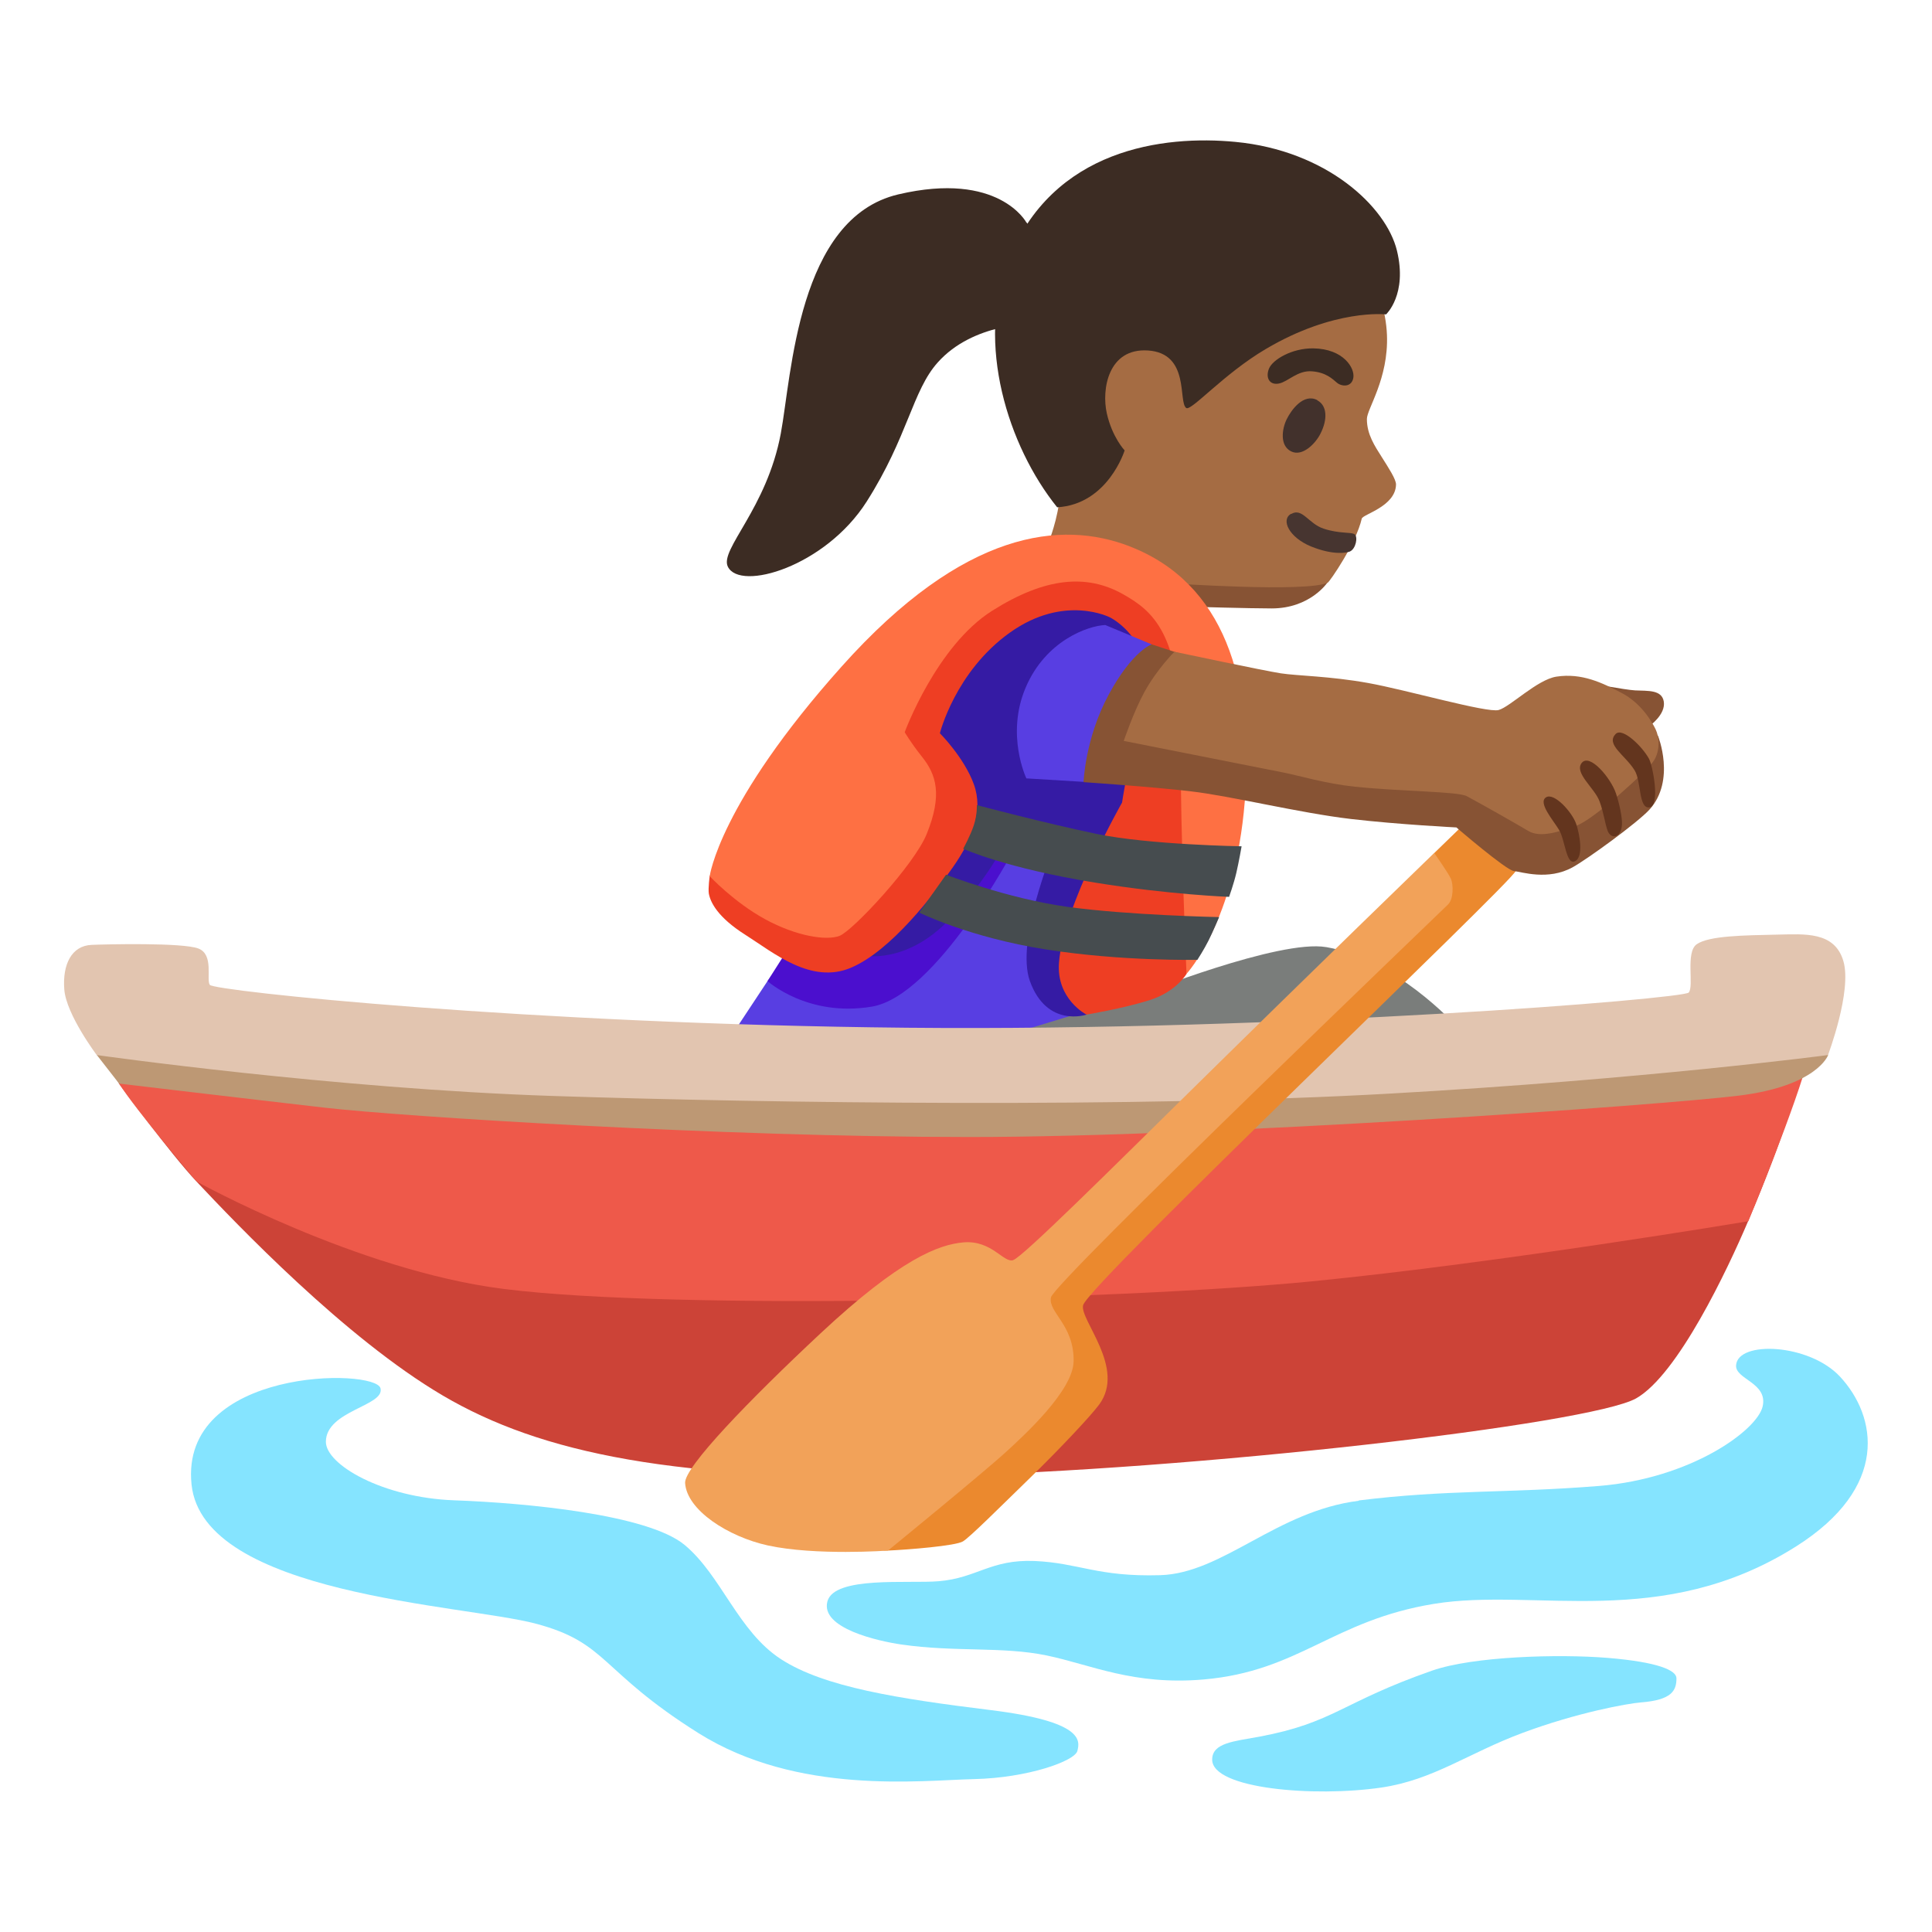
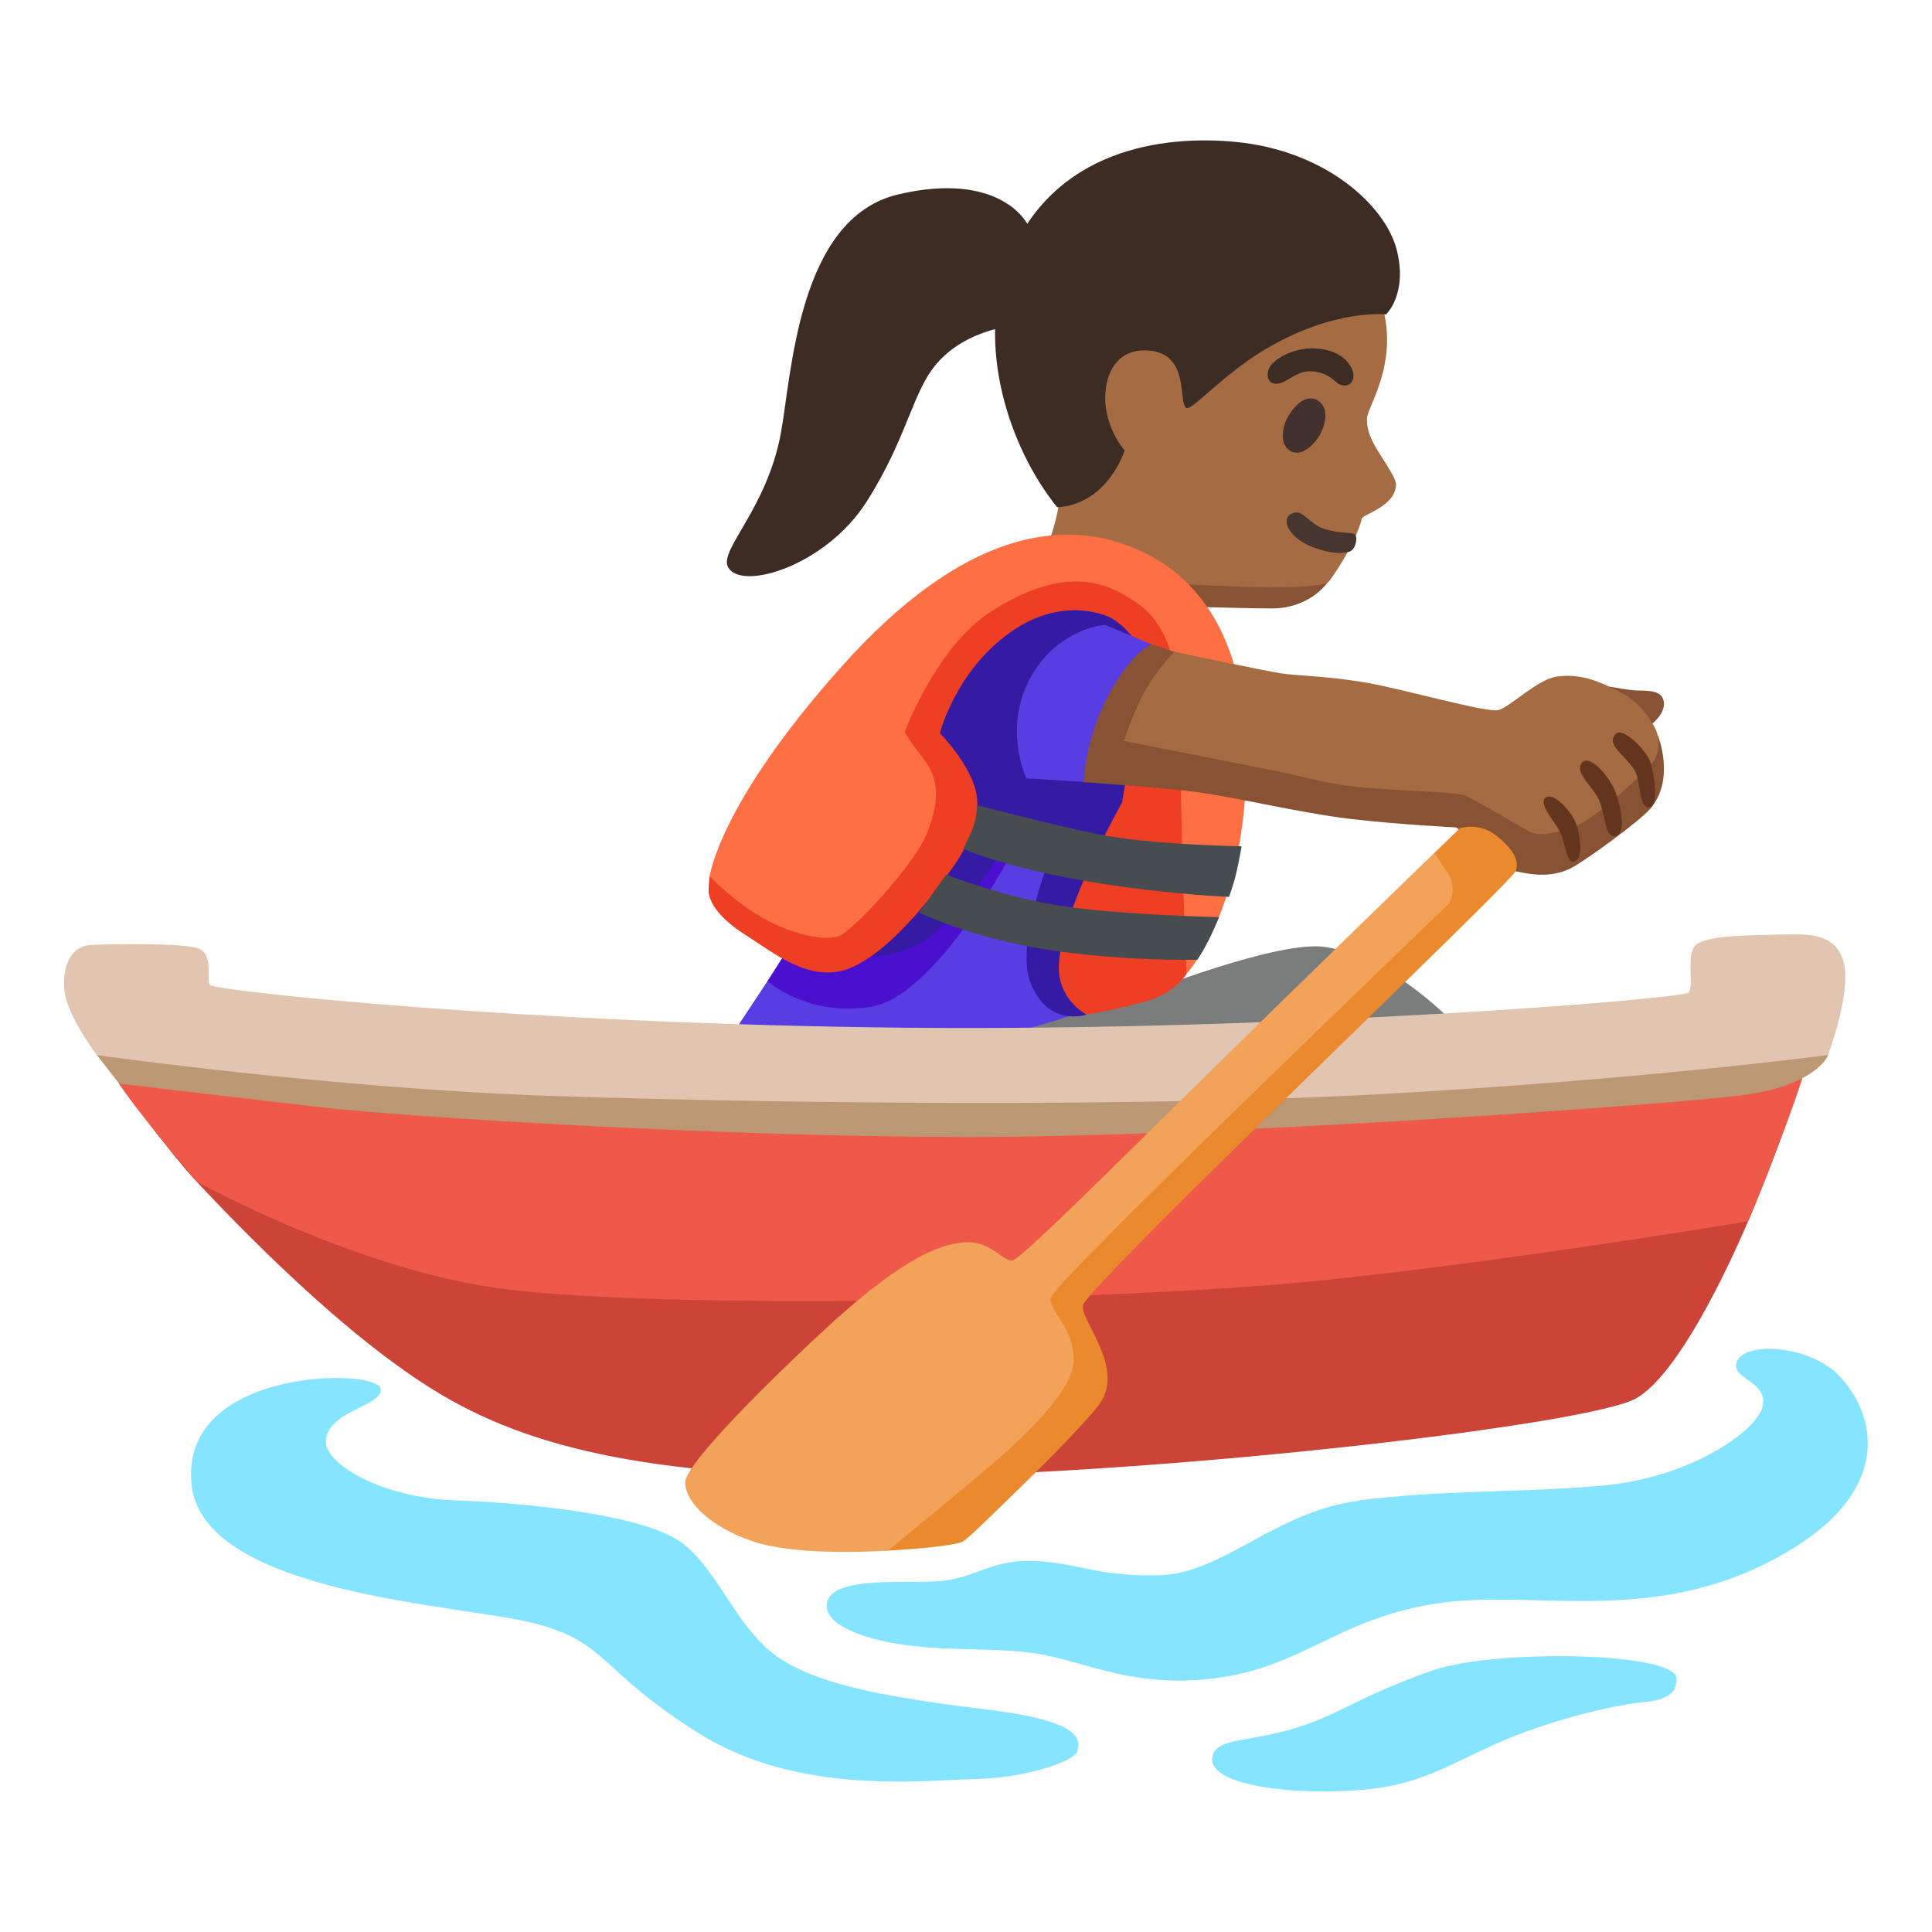
<svg xmlns="http://www.w3.org/2000/svg" enable-background="new 0 0 128 128" viewBox="0 0 128 128">
  <path d="m79.02 40.2s3.78.11 5.23.11c2.56 0 3.7-1.72 3.7-1.72l-8.55-3.86-3.28 3.93 2.9 1.53z" fill="#875334" />
  <path d="m69.57 35.67s.77-2.07.63-3.45c-.08-.76-3.84-11.94 2.8-16.65 5.89-4.18 13.63-2.44 16.82 1.23 1.43 1.65 2.01 3.82 2.07 5.4.11 2.9-1.33 4.89-1.33 5.56 0 1.03.53 1.8.99 2.53s.94 1.46.94 1.81c-.03 1.46-2.2 1.97-2.27 2.26-.38 1.66-2.12 4.17-2.25 4.24-1.39.67-10.5.04-10.5.04l-7.89-2.96z" fill="#a56c43" />
  <path d="m87.01 23.08c-1.4-.02-2.7.74-2.94 1.35s.05 1.1.66.98 1.23-.88 2.18-.81 1.37.51 1.67.76.96.32 1.08-.32-.64-1.93-2.65-1.96z" fill="#3c2c23" />
  <path d="m87.28 26.51c-.92-.48-1.74.66-2.04 1.28s-.47 1.72.29 2.11 1.64-.53 1.96-1.18c.46-.91.46-1.84-.22-2.2z" fill="#42312c" />
  <path d="m85.54 34.04c-.71.4-.12 1.57 1.31 2.16 1.5.61 2.38.42 2.58.34.4-.17.55-.97.32-1.14s-.99-.02-2.07-.38c-.99-.33-1.4-1.4-2.13-.97z" fill="#473530" />
  <path d="m81.84 9.4c6.05.57 10 4.29 10.71 7.2s-.72 4.23-.72 4.23-3.42-.4-7.98 2.3c-2.79 1.65-4.93 4.13-5.26 3.9-.55-.4.27-3.63-2.54-3.81-2.63-.17-3.08 2.58-2.72 4.17s1.18 2.45 1.18 2.45-1.1 3.57-4.47 3.77c-3.29-4.09-5.37-10.87-3.27-16.27 2.93-7.53 10.37-8.39 15.07-7.94z" fill="#3c2c23" />
  <path d="m68 14.74s-1.82-3.43-8.49-1.86-7.06 11.99-7.78 15.84c-.93 4.98-4.06 7.68-3.51 8.82.8 1.66 6.46 0 9.2-4.31s3.03-7.35 4.71-9.22c2.35-2.63 6.28-2.55 6.28-2.55l1.98-3.61-2.38-3.11z" fill="#3c2c23" />
  <path d="m48.51 68.54 2.34-3.54 3.38-4.59 12.39-8.05 10.78 1.53-1.56 13.33-9.54 1.48-13.36 1.61z" fill="#583ee2" />
  <path d="m7.88 71.79s3.4 4.64 5.14 6.49c2.64 2.81 9.84 10.37 16.32 14.18s15.43 5.71 32.57 5.33 43.43-3.43 46.48-5.14c2.77-1.56 6.08-8.57 7.43-11.75 2.4-5.61 3.51-9.57 3.51-9.57l-4.21-3.65-53.88 3.09-46.58-2.81-6.78 3.81z" fill="#cc4337" />
  <path d="m33.33 85.39c11.4 1.45 40.9.74 53.51-.49 12.6-1.24 28.99-3.99 28.99-3.99s3.27-7.9 4.01-10.97-57.08 1.77-57.08 1.77l-56.05-3.07s.07 1.39 1.18 3.15 5.14 6.49 5.14 6.49 10.6 5.88 20.3 7.11z" fill="#ee594a" />
  <path d="m121.12 69.9s-.71 2.05-5.93 2.69-34.6 2.74-50.98 2.74-37.6-1.36-42.67-1.94c-5.06-.58-13.65-1.6-13.65-1.6l-1.48-1.9 11.22-1.82 47.53 3.24 54.61-5.06 1.34 3.65z" fill="#bd9874" />
  <g fill="#85e4ff">
    <path d="m90.02 99.43c-5.45.68-9 4.81-13.16 4.93s-5.37-.81-8.31-.94c-2.93-.12-3.82 1.13-6.36 1.34-1.99.17-6.9-.36-7.37 1.33-.49 1.79 3.38 2.64 4.88 2.86 3.59.52 6.72.12 9.65.73s5.74 1.99 10.39 1.59c6.35-.55 8.54-3.91 15.26-5.01s15.08 1.81 23.97-3.79c6.24-3.93 5.38-8.63 2.94-11.26-2.04-2.2-6.77-2.41-6.89-.76-.07.94 2.12 1.15 1.76 2.73s-4.75 4.78-10.86 5.27-10.04.23-15.91.96z" />
    <path d="m94.89 110.68c-6.02 2.1-6.49 3.45-11.46 4.38-1.69.31-3.12.41-3.12 1.52 0 1.94 6.76 2.5 11.21 1.85 3.45-.51 5.73-2.27 9.35-3.62s6.96-1.95 7.84-2.02c2.05-.16 2.36-.78 2.36-1.6 0-.54-1.27-1.08-4.55-1.35s-8.94-.1-11.63.84z" />
    <path d="m25.21 91.98c.29 1.17-3.61 1.47-3.62 3.54 0 1.53 3.79 3.71 8.51 3.88s12.81.93 15.25 2.95 3.54 5.73 6.4 7.58 7.75 2.61 13.9 3.37 5.9 2.02 5.73 2.7-3.3 1.79-6.84 1.87-11.7 1.08-18.27-3.05-5.98-5.98-10.78-7.25-22.04-1.89-22.8-9.22c-.8-7.75 12.19-7.72 12.52-6.37z" />
  </g>
  <path d="m87.87 62.75c-3.1-.54-12.31 3.14-12.31 3.14l-9.25 2.82 15.05 2.25 15.05-3.06s-3.94-4.35-8.53-5.15z" fill="#7a7d7b" />
  <path d="m52.15 62.96-1.3 2.04s2.66 2.41 6.92 1.69 9.37-10.35 9.37-10.35l-10.01-2.61s-4.98 9.23-4.98 9.23z" fill="#4b0fce" />
  <path d="m57.16 63.3s2.86.65 5.76-2.41 4.04-5.76 4.04-5.76l2.8 1.17s-2.48 6.03-1.53 8.69c1.13 3.14 3.76 2.23 3.76 2.23l6.38-19.21-1.53-8.93-10.22-1.45-9.58 11.83z" fill="#351ba4" />
  <path d="m58.9 43.43-11.88 14.6s-.11.81-.06 1.16c.1.58.58 1.58 2.43 2.75s4.35 3.3 7 2.17 5.47-4.83 6.76-6.68 2.01-3.7 1.37-5.47-2.25-3.38-2.25-3.38 1.02-4.09 4.64-6.67 6.64-1 6.64-1 3.28 1.6 2.16 5.9c-1.04 4.02-1.37 6.36-1.37 6.36s-3.91 6.88-4.18 10.62c-.18 2.41 1.82 3.43 1.82 3.43s2.42-.4 4.19-.96 2.45-1.75 2.45-1.75l2.09-15.13-2.49-9.01-9.5-3.54s-9.82 6.6-9.82 6.6z" fill="#ee3e23" />
  <path d="m74.83 36.19c-4.48-1.72-10.94-1.13-19.07 7.97-8.13 9.09-8.74 13.89-8.74 13.89s1.6 1.72 3.67 2.85 4.07 1.44 4.94 1.1 4.93-4.69 5.76-6.73c1.06-2.6.65-3.95-.32-5.15-.74-.93-1.13-1.61-1.13-1.61s2.09-5.71 5.8-8.05c3.52-2.22 6.26-2.44 8.65-1.1 2 1.12 3.82 2.63 3.82 9.47s.4 15.69.4 15.69 3.22-3.46 3.86-11.43-1.37-14.49-7.65-16.9z" fill="#fe7043" />
  <path d="m73.22 41.41c-1.13.05-3.94 1.02-5.27 4.15s.05 6.01.05 6.01l3.79.23 4.51-9.11-3.07-1.28z" fill="#583ee2" />
  <path d="m60.9 60.46s3.3 1.64 8.37 2.44 10.06.69 10.06.69.45-.7.74-1.28.7-1.55.7-1.55-6.02-.12-10.05-.68-8.04-2.13-8.04-2.13-1.78 2.51-1.78 2.51z" fill="#464c4f" />
  <path d="m63.81 56.23s2.81 1.29 8.77 2.25c4.86.79 8.85.94 8.85.94s.31-.86.48-1.59.35-1.76.35-1.76-6.14-.1-9.6-.82-7.94-1.91-7.94-1.91.03.63-.2 1.33-.7 1.55-.7 1.55z" fill="#464c4f" />
  <path d="m13.9 65.25c-.25-.36.29-2.01-.76-2.41s-6.12-.28-7.06-.24c-1.34.05-1.95 1.3-1.82 2.96s2.15 4.34 2.15 4.34 15.72 2.23 30.2 2.71 38.67.8 55.54-.16c16.87-.95 28.96-2.55 28.96-2.55s1.6-4.23 1.02-6.22-2.59-1.79-4.35-1.76c-2.22.05-4.56.07-5.37.64-.76.53-.16 2.79-.53 3.2s-26.59 2.57-51.79 2.33c-25.19-.24-45.92-2.44-46.19-2.84z" fill="#e2c5b0" />
+   <path d="m71.79 51.8s.1-2.89 1.67-5.79 2.84-3.32 2.84-3.32l2.2.72 16.95 6.61 9.83-4.77s2.35.45 3.05.49c.85.04 1.77-.05 1.9.74.14.86-.95 1.62-.95 1.62l.57.66s1.18 2.93-.56 4.87c-.78.86-4.12 3.29-5.1 3.83-1.63.9-3.38.3-3.89.25s-3.81-2.89-3.81-2.89-3.81-.19-6.99-.56c-3.41-.4-7.98-1.53-10.59-1.83-2.61-.31-7.12-.61-7.12-.61z" fill="#875334" />
  <path d="m95.02 56.52 1.69-1.64s1.3-.46 2.49.53c.94.79 1.49 1.5 1.23 2.28s-28.28 27.37-28.67 28.78c-.26.95 2.86 4.16 1.06 6.59-.55.74-2.46 2.78-4.43 4.71-2.29 2.23-4.11 4.05-4.59 4.35s-3.65.55-4.97.61c-2.27.11-6.39-4.63-6.39-4.63l16.91-14.89 24.9-24.39.78-2.3z" fill="#eb892e" />
+   <path d="m74.45 49.09s.66-1.95 1.37-3.24c.84-1.53 1.99-2.67 1.99-2.67s5.94 1.26 7.05 1.43 3.22.18 5.78.64 7.89 2 8.65 1.79 2.55-2.01 3.82-2.21c1.69-.26 3.05.41 4.33 1.08s2 1.89 2.25 2.41.3 1.39-.1 2.05-3.99 3.92-5.12 4.32-2.4.85-3.22.36-3.1-1.78-4.07-2.3c-.6-.32-4.23-.3-7.43-.63-1.97-.21-3.71-.74-4.68-.93-3.59-.71-10.6-2.1-10.6-2.1z" fill="#a56c43" />
  <path d="m67.13 83.49c-.66.19-1.41-1.33-3.29-1.18-1.63.14-4.17 1.07-9.49 6.04-4.72 4.41-9.02 8.86-8.96 9.9.11 1.8 2.85 3.56 5.48 4.14 3.17.69 7.96.34 7.96.34s6.42-5.24 7.87-6.58c1.11-1.02 4.4-4.01 4.43-5.96.04-2.43-1.71-3.24-1.5-4.24s25.94-25.66 26.31-26.03.35-1.32.19-1.69-1.11-1.72-1.11-1.72-8.11 7.85-15.96 15.58c-5.3 5.22-11.33 11.22-11.93 11.39z" fill="#f2a259" />
-   <path d="m71.79 51.8s.1-2.89 1.67-5.79 2.84-3.32 2.84-3.32l2.2.72 16.95 6.61 9.83-4.77s2.35.45 3.05.49c.85.04 1.77-.05 1.9.74.14.86-.95 1.62-.95 1.62l.57.66s1.18 2.93-.56 4.87c-.78.86-4.12 3.29-5.1 3.83-1.63.9-3.38.3-3.89.25s-3.81-2.89-3.81-2.89-3.81-.19-6.99-.56c-3.41-.4-7.98-1.53-10.59-1.83-2.61-.31-7.12-.61-7.12-.61z" fill="#875334" />
-   <path d="m74.45 49.09s.66-1.95 1.37-3.24c.84-1.53 1.99-2.67 1.99-2.67s5.94 1.26 7.05 1.43 3.22.18 5.78.64 7.89 2 8.65 1.79 2.55-2.01 3.82-2.21c1.69-.26 3.05.41 4.33 1.08s2 1.89 2.25 2.41.3 1.39-.1 2.05-3.99 3.92-5.12 4.32-2.4.85-3.22.36-3.1-1.78-4.07-2.3c-.6-.32-4.23-.3-7.43-.63-1.97-.21-3.71-.74-4.68-.93-3.59-.71-10.6-2.1-10.6-2.1z" fill="#a56c43" />
  <g fill="#63351e">
    <path d="m104.79 50.55c-.51.66.85 1.65 1.18 2.53.29.78.35 1.44.54 1.96.22.59.91.49.95-.43.02-.48-.18-1.39-.4-2.05-.34-1.01-1.74-2.69-2.27-2.01z" />
    <path d="m107.05 48.62c-.7.7.63 1.41 1.25 2.42.45.74.25 2.56.98 2.45s.22-2.76-.03-3.22c-.44-.81-1.75-2.09-2.2-1.65z" />
    <path d="m102.42 52.83c-.53.36.47 1.49.87 2.15s.47 2.31 1.03 2.09c.64-.25.32-1.86.11-2.47-.26-.78-1.47-2.13-2.01-1.77z" />
  </g>
</svg>
